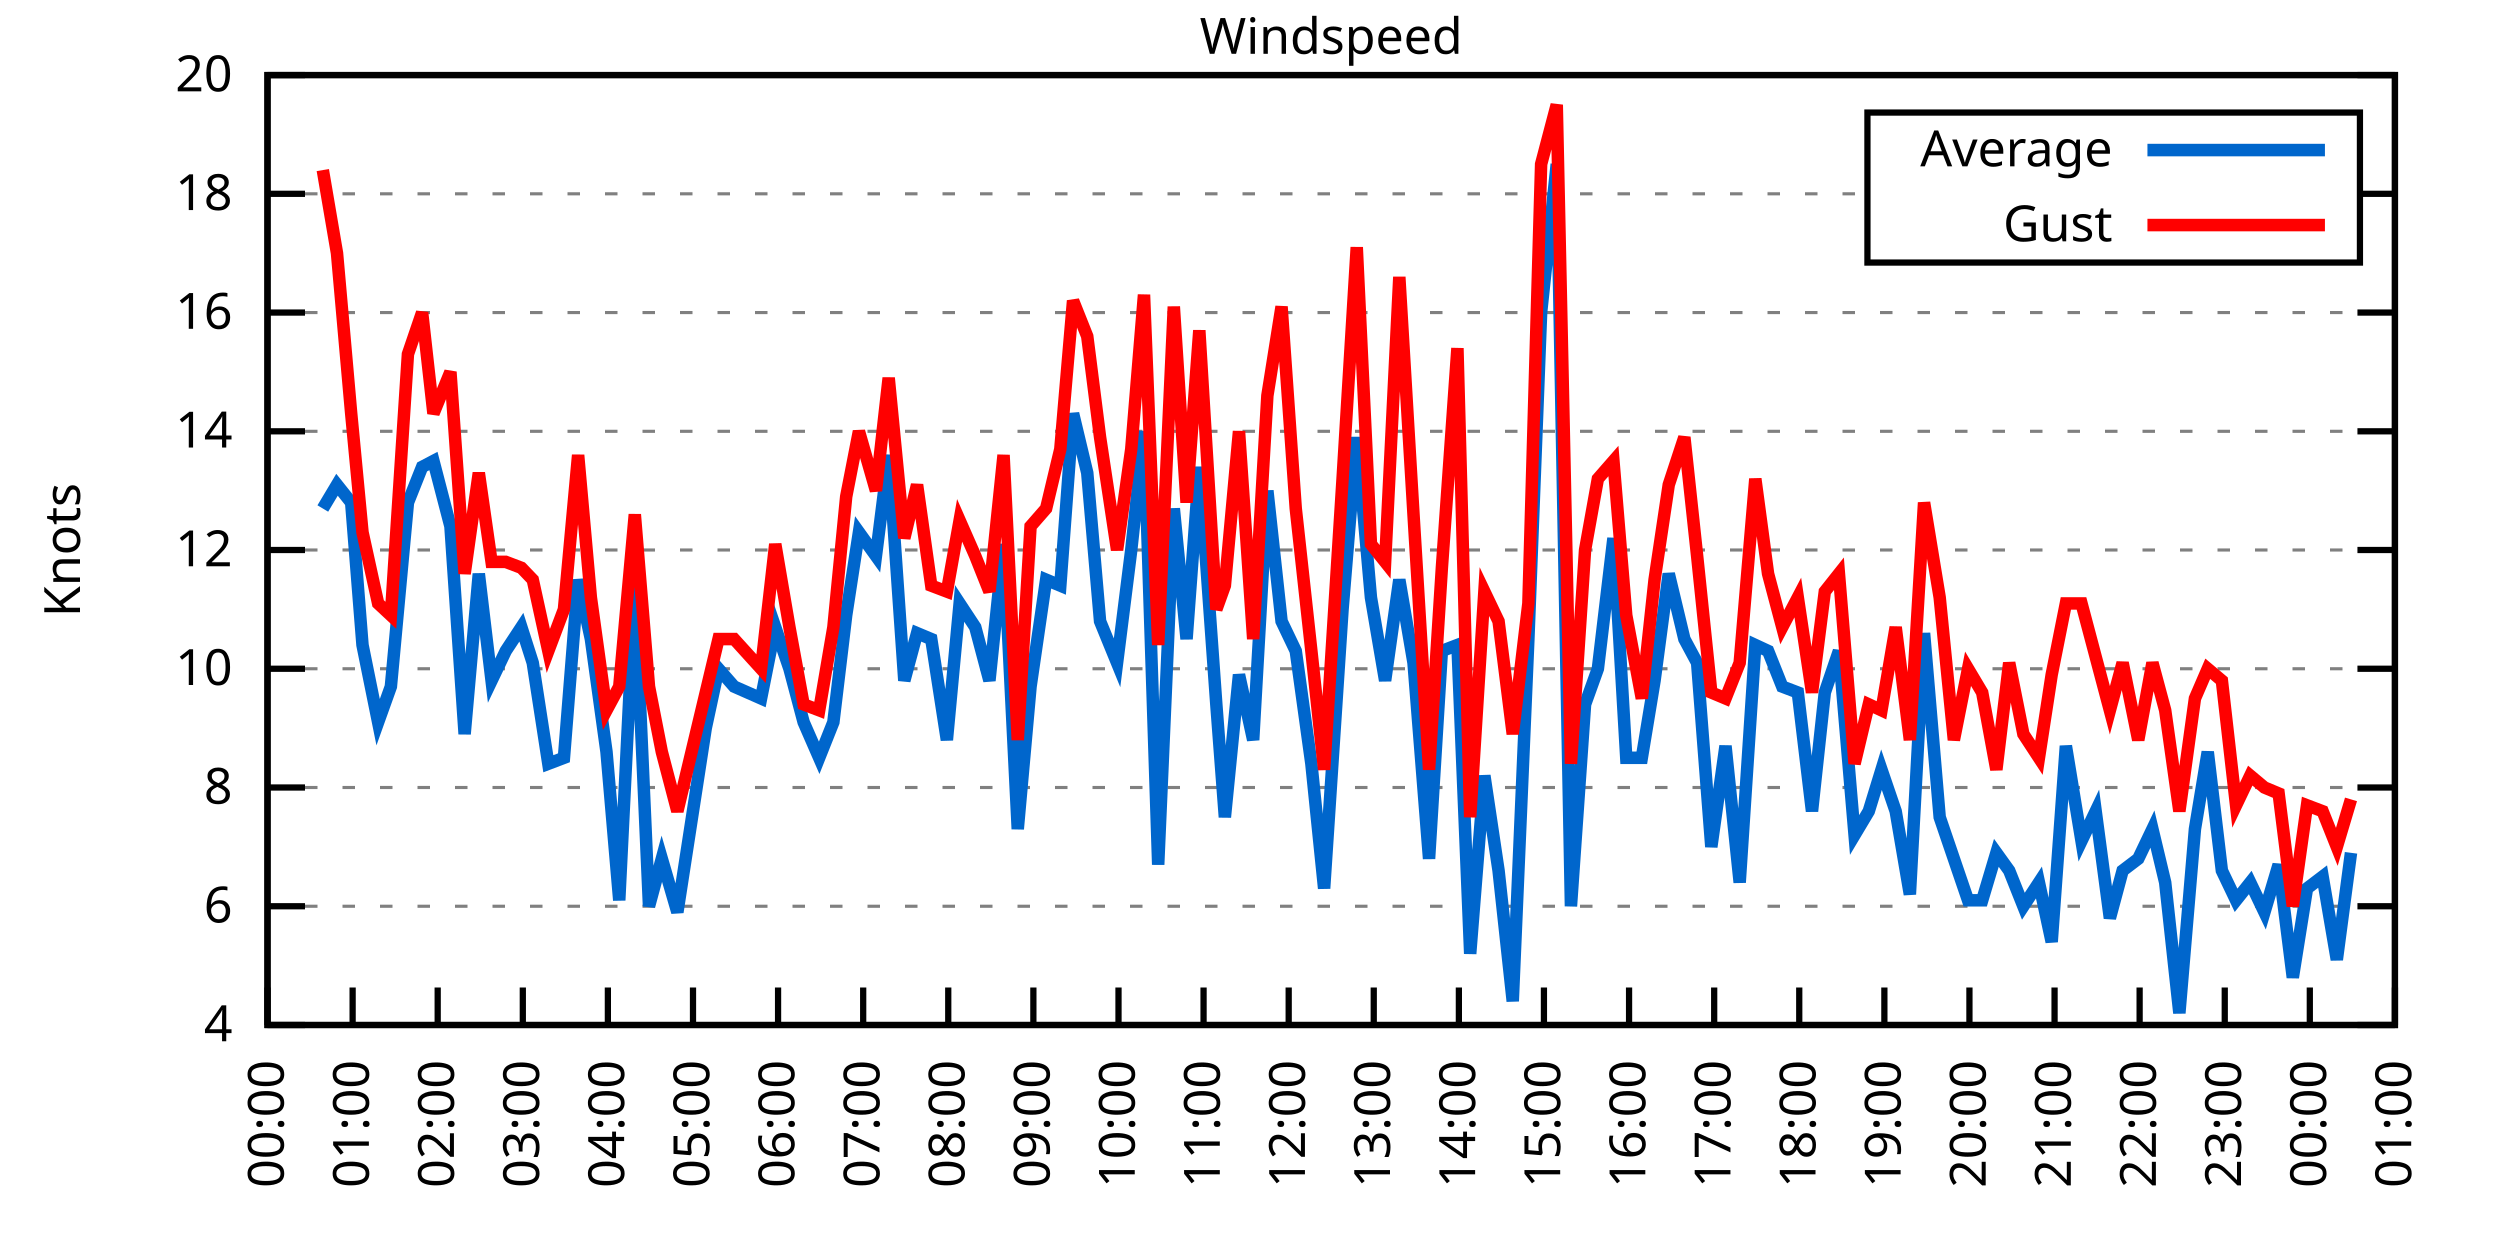
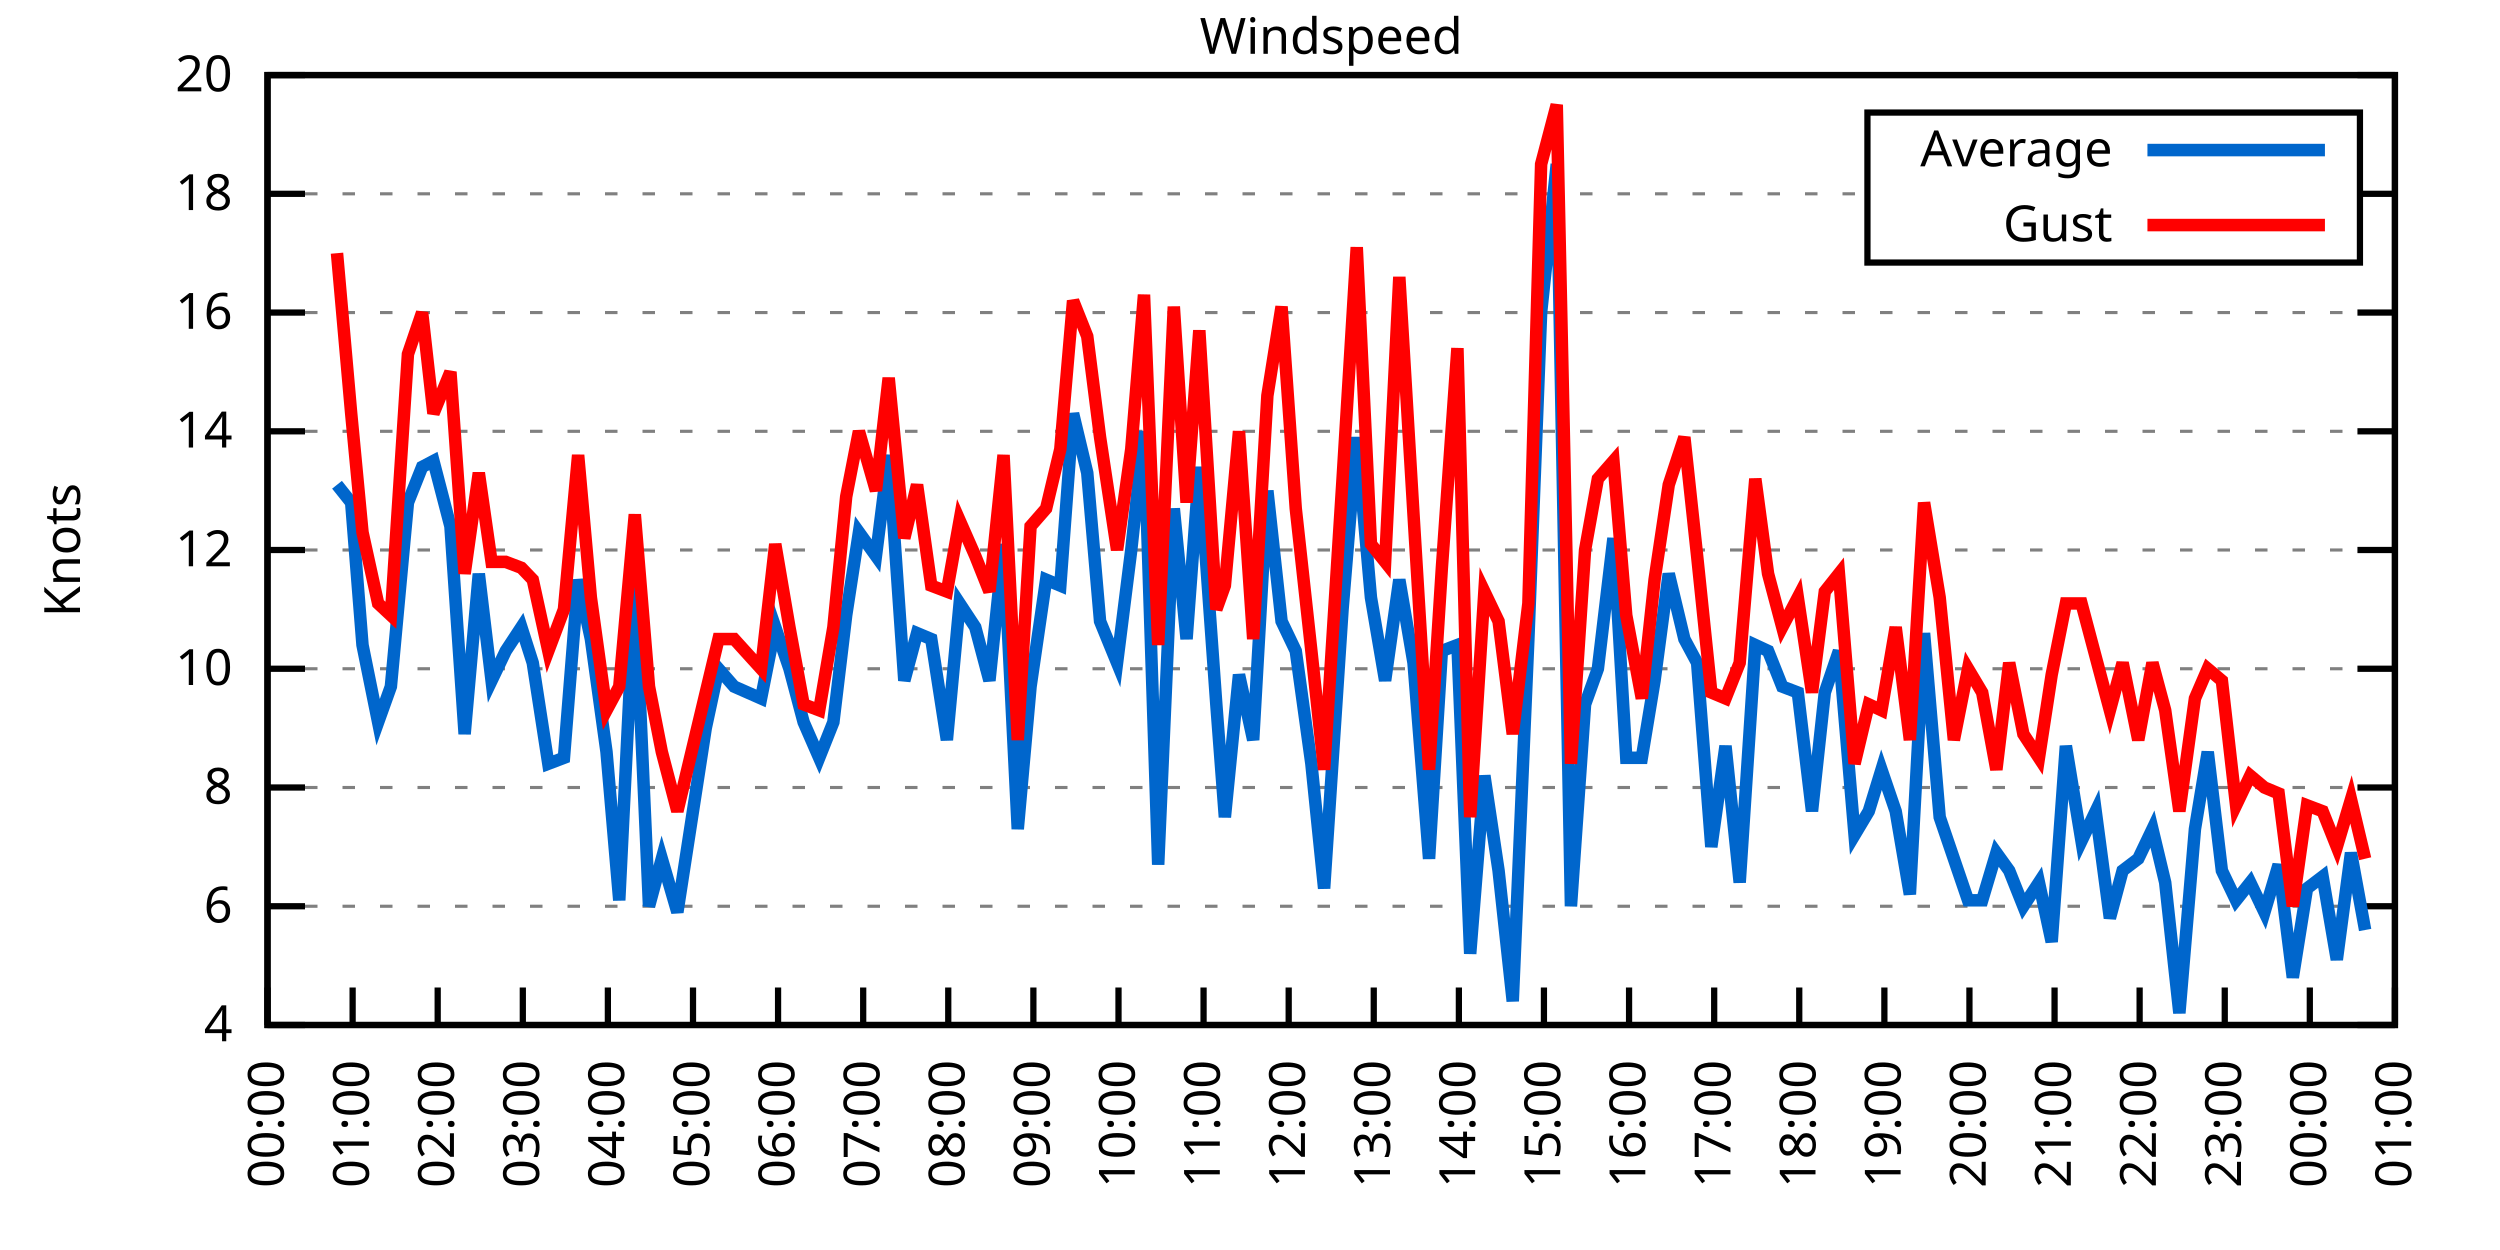
<svg xmlns="http://www.w3.org/2000/svg" xmlns:xlink="http://www.w3.org/1999/xlink" width="400" height="200" viewBox="0 0 400 200">
  <g id="gnuplot_canvas">
    <rect x="0" y="0" width="400" height="200" fill="none" />
    <defs>
      <circle id="gpDot" r="0.5" stroke-width="0.5" stroke="currentColor" />
      <path id="gpPt0" stroke-width="0.333" stroke="currentColor" d="M-1,0 h2 M0,-1 v2" />
      <path id="gpPt1" stroke-width="0.333" stroke="currentColor" d="M-1,-1 L1,1 M1,-1 L-1,1" />
      <path id="gpPt2" stroke-width="0.333" stroke="currentColor" d="M-1,0 L1,0 M0,-1 L0,1 M-1,-1 L1,1 M-1,1 L1,-1" />
      <rect id="gpPt3" stroke-width="0.333" stroke="currentColor" x="-1" y="-1" width="2" height="2" />
      <rect id="gpPt4" stroke-width="0.333" stroke="currentColor" fill="currentColor" x="-1" y="-1" width="2" height="2" />
      <circle id="gpPt5" stroke-width="0.333" stroke="currentColor" cx="0" cy="0" r="1" />
      <use xlink:href="#gpPt5" id="gpPt6" fill="currentColor" stroke="none" />
      <path id="gpPt7" stroke-width="0.333" stroke="currentColor" d="M0,-1.33 L-1.33,0.67 L1.33,0.67 z" />
      <use xlink:href="#gpPt7" id="gpPt8" fill="currentColor" stroke="none" />
      <use xlink:href="#gpPt7" id="gpPt9" stroke="currentColor" transform="rotate(180)" />
      <use xlink:href="#gpPt9" id="gpPt10" fill="currentColor" stroke="none" />
      <use xlink:href="#gpPt3" id="gpPt11" stroke="currentColor" transform="rotate(45)" />
      <use xlink:href="#gpPt11" id="gpPt12" fill="currentColor" stroke="none" />
      <path id="gpPt13" stroke-width="0.333" stroke="currentColor" d="M0,1.330 L1.265,0.411 L0.782,-1.067 L-0.782,-1.076 L-1.265,0.411 z" />
      <use xlink:href="#gpPt13" id="gpPt14" fill="currentColor" stroke="none" />
      <filter id="textbox" filterUnits="objectBoundingBox" x="0" y="0" height="1" width="1">
        <feFlood flood-color="white" flood-opacity="1" result="bgnd" />
        <feComposite in="SourceGraphic" in2="bgnd" operator="atop" />
      </filter>
      <filter id="greybox" filterUnits="objectBoundingBox" x="0" y="0" height="1" width="1">
        <feFlood flood-color="lightgrey" flood-opacity="1" result="grey" />
        <feComposite in="SourceGraphic" in2="grey" operator="atop" />
      </filter>
    </defs>
    <g fill="none" color="white" stroke="currentColor" stroke-width="1.00" stroke-linecap="butt" stroke-linejoin="miter">
</g>
    <g fill="none" color="black" stroke="currentColor" stroke-width="1.00" stroke-linecap="butt" stroke-linejoin="miter">
      <g stroke="none" shape-rendering="crispEdges">
        <polygon fill="rgb(255, 255, 255)" points="42.80,164.00 383.18,164.00 383.18,12.02 42.80,12.02 " />
      </g>
    </g>
    <g fill="none" color="black" stroke="currentColor" stroke-width="1.00" stroke-linecap="butt" stroke-linejoin="miter">
</g>
    <g fill="none" color="black" stroke="black" stroke-width="0.50" stroke-linecap="butt" stroke-linejoin="miter">
</g>
    <g fill="none" color="gray" stroke="currentColor" stroke-width="0.50" stroke-linecap="butt" stroke-linejoin="miter">
      <path stroke="gray" stroke-dasharray="2,4" class="gridline" d="M42.80,164.00 L383.19,164.00  " />
    </g>
    <g fill="none" color="gray" stroke="gray" stroke-width="1.00" stroke-linecap="butt" stroke-linejoin="miter">
</g>
    <g fill="none" color="black" stroke="currentColor" stroke-width="1.00" stroke-linecap="butt" stroke-linejoin="miter">
      <path stroke="black" d="M42.80,164.00 L48.80,164.00 M383.19,164.00 L377.19,164.00  " />
      <g transform="translate(37.20,166.60)" stroke="none" fill="black" font-family="Sans" font-size="8.00" text-anchor="end">
        <text>
          <tspan font-family="Sans"> 4</tspan>
        </text>
      </g>
    </g>
    <g fill="none" color="black" stroke="currentColor" stroke-width="1.00" stroke-linecap="butt" stroke-linejoin="miter">
</g>
    <g fill="none" color="black" stroke="black" stroke-width="0.50" stroke-linecap="butt" stroke-linejoin="miter">
</g>
    <g fill="none" color="gray" stroke="currentColor" stroke-width="0.50" stroke-linecap="butt" stroke-linejoin="miter">
      <path stroke="gray" stroke-dasharray="2,4" class="gridline" d="M42.80,145.00 L383.19,145.00  " />
    </g>
    <g fill="none" color="gray" stroke="gray" stroke-width="1.00" stroke-linecap="butt" stroke-linejoin="miter">
</g>
    <g fill="none" color="black" stroke="currentColor" stroke-width="1.00" stroke-linecap="butt" stroke-linejoin="miter">
      <path stroke="black" d="M42.80,145.00 L48.80,145.00 M383.19,145.00 L377.19,145.00  " />
      <g transform="translate(37.20,147.60)" stroke="none" fill="black" font-family="Sans" font-size="8.00" text-anchor="end">
        <text>
          <tspan font-family="Sans"> 6</tspan>
        </text>
      </g>
    </g>
    <g fill="none" color="black" stroke="currentColor" stroke-width="1.00" stroke-linecap="butt" stroke-linejoin="miter">
</g>
    <g fill="none" color="black" stroke="black" stroke-width="0.50" stroke-linecap="butt" stroke-linejoin="miter">
</g>
    <g fill="none" color="gray" stroke="currentColor" stroke-width="0.50" stroke-linecap="butt" stroke-linejoin="miter">
      <path stroke="gray" stroke-dasharray="2,4" class="gridline" d="M42.80,126.00 L383.19,126.00  " />
    </g>
    <g fill="none" color="gray" stroke="gray" stroke-width="1.00" stroke-linecap="butt" stroke-linejoin="miter">
</g>
    <g fill="none" color="black" stroke="currentColor" stroke-width="1.00" stroke-linecap="butt" stroke-linejoin="miter">
      <path stroke="black" d="M42.80,126.00 L48.80,126.00 M383.19,126.00 L377.19,126.00  " />
      <g transform="translate(37.20,128.60)" stroke="none" fill="black" font-family="Sans" font-size="8.00" text-anchor="end">
        <text>
          <tspan font-family="Sans"> 8</tspan>
        </text>
      </g>
    </g>
    <g fill="none" color="black" stroke="currentColor" stroke-width="1.00" stroke-linecap="butt" stroke-linejoin="miter">
</g>
    <g fill="none" color="black" stroke="black" stroke-width="0.50" stroke-linecap="butt" stroke-linejoin="miter">
</g>
    <g fill="none" color="gray" stroke="currentColor" stroke-width="0.50" stroke-linecap="butt" stroke-linejoin="miter">
      <path stroke="gray" stroke-dasharray="2,4" class="gridline" d="M42.80,107.00 L383.19,107.00  " />
    </g>
    <g fill="none" color="gray" stroke="gray" stroke-width="1.00" stroke-linecap="butt" stroke-linejoin="miter">
</g>
    <g fill="none" color="black" stroke="currentColor" stroke-width="1.00" stroke-linecap="butt" stroke-linejoin="miter">
      <path stroke="black" d="M42.80,107.00 L48.80,107.00 M383.19,107.00 L377.19,107.00  " />
      <g transform="translate(37.20,109.60)" stroke="none" fill="black" font-family="Sans" font-size="8.00" text-anchor="end">
        <text>
          <tspan font-family="Sans"> 10</tspan>
        </text>
      </g>
    </g>
    <g fill="none" color="black" stroke="currentColor" stroke-width="1.00" stroke-linecap="butt" stroke-linejoin="miter">
</g>
    <g fill="none" color="black" stroke="black" stroke-width="0.50" stroke-linecap="butt" stroke-linejoin="miter">
</g>
    <g fill="none" color="gray" stroke="currentColor" stroke-width="0.50" stroke-linecap="butt" stroke-linejoin="miter">
      <path stroke="gray" stroke-dasharray="2,4" class="gridline" d="M42.80,88.00 L383.19,88.00  " />
    </g>
    <g fill="none" color="gray" stroke="gray" stroke-width="1.00" stroke-linecap="butt" stroke-linejoin="miter">
</g>
    <g fill="none" color="black" stroke="currentColor" stroke-width="1.00" stroke-linecap="butt" stroke-linejoin="miter">
      <path stroke="black" d="M42.80,88.00 L48.80,88.00 M383.19,88.00 L377.19,88.00  " />
      <g transform="translate(37.20,90.60)" stroke="none" fill="black" font-family="Sans" font-size="8.00" text-anchor="end">
        <text>
          <tspan font-family="Sans"> 12</tspan>
        </text>
      </g>
    </g>
    <g fill="none" color="black" stroke="currentColor" stroke-width="1.00" stroke-linecap="butt" stroke-linejoin="miter">
</g>
    <g fill="none" color="black" stroke="black" stroke-width="0.50" stroke-linecap="butt" stroke-linejoin="miter">
</g>
    <g fill="none" color="gray" stroke="currentColor" stroke-width="0.50" stroke-linecap="butt" stroke-linejoin="miter">
      <path stroke="gray" stroke-dasharray="2,4" class="gridline" d="M42.80,69.01 L383.19,69.01  " />
    </g>
    <g fill="none" color="gray" stroke="gray" stroke-width="1.00" stroke-linecap="butt" stroke-linejoin="miter">
</g>
    <g fill="none" color="black" stroke="currentColor" stroke-width="1.00" stroke-linecap="butt" stroke-linejoin="miter">
      <path stroke="black" d="M42.80,69.01 L48.80,69.01 M383.19,69.01 L377.19,69.01  " />
      <g transform="translate(37.20,71.61)" stroke="none" fill="black" font-family="Sans" font-size="8.00" text-anchor="end">
        <text>
          <tspan font-family="Sans"> 14</tspan>
        </text>
      </g>
    </g>
    <g fill="none" color="black" stroke="currentColor" stroke-width="1.00" stroke-linecap="butt" stroke-linejoin="miter">
</g>
    <g fill="none" color="black" stroke="black" stroke-width="0.50" stroke-linecap="butt" stroke-linejoin="miter">
</g>
    <g fill="none" color="gray" stroke="currentColor" stroke-width="0.50" stroke-linecap="butt" stroke-linejoin="miter">
      <path stroke="gray" stroke-dasharray="2,4" class="gridline" d="M42.80,50.01 L383.19,50.01  " />
    </g>
    <g fill="none" color="gray" stroke="gray" stroke-width="1.00" stroke-linecap="butt" stroke-linejoin="miter">
</g>
    <g fill="none" color="black" stroke="currentColor" stroke-width="1.00" stroke-linecap="butt" stroke-linejoin="miter">
      <path stroke="black" d="M42.80,50.01 L48.80,50.01 M383.19,50.01 L377.19,50.01  " />
      <g transform="translate(37.20,52.61)" stroke="none" fill="black" font-family="Sans" font-size="8.00" text-anchor="end">
        <text>
          <tspan font-family="Sans"> 16</tspan>
        </text>
      </g>
    </g>
    <g fill="none" color="black" stroke="currentColor" stroke-width="1.00" stroke-linecap="butt" stroke-linejoin="miter">
</g>
    <g fill="none" color="black" stroke="black" stroke-width="0.50" stroke-linecap="butt" stroke-linejoin="miter">
</g>
    <g fill="none" color="gray" stroke="currentColor" stroke-width="0.50" stroke-linecap="butt" stroke-linejoin="miter">
      <path stroke="gray" stroke-dasharray="2,4" class="gridline" d="M42.80,31.01 L298.79,31.01 M377.59,31.01 L383.19,31.01  " />
    </g>
    <g fill="none" color="gray" stroke="gray" stroke-width="1.00" stroke-linecap="butt" stroke-linejoin="miter">
</g>
    <g fill="none" color="black" stroke="currentColor" stroke-width="1.00" stroke-linecap="butt" stroke-linejoin="miter">
      <path stroke="black" d="M42.80,31.01 L48.80,31.01 M383.19,31.01 L377.19,31.01  " />
      <g transform="translate(37.20,33.61)" stroke="none" fill="black" font-family="Sans" font-size="8.00" text-anchor="end">
        <text>
          <tspan font-family="Sans"> 18</tspan>
        </text>
      </g>
    </g>
    <g fill="none" color="black" stroke="currentColor" stroke-width="1.00" stroke-linecap="butt" stroke-linejoin="miter">
</g>
    <g fill="none" color="black" stroke="black" stroke-width="0.50" stroke-linecap="butt" stroke-linejoin="miter">
</g>
    <g fill="none" color="gray" stroke="currentColor" stroke-width="0.50" stroke-linecap="butt" stroke-linejoin="miter">
      <path stroke="gray" stroke-dasharray="2,4" class="gridline" d="M42.80,12.01 L383.19,12.01  " />
    </g>
    <g fill="none" color="gray" stroke="gray" stroke-width="1.00" stroke-linecap="butt" stroke-linejoin="miter">
</g>
    <g fill="none" color="black" stroke="currentColor" stroke-width="1.00" stroke-linecap="butt" stroke-linejoin="miter">
      <path stroke="black" d="M42.80,12.01 L48.80,12.01 M383.19,12.01 L377.19,12.01  " />
      <g transform="translate(37.20,14.61)" stroke="none" fill="black" font-family="Sans" font-size="8.00" text-anchor="end">
        <text>
          <tspan font-family="Sans"> 20</tspan>
        </text>
      </g>
    </g>
    <g fill="none" color="black" stroke="currentColor" stroke-width="1.00" stroke-linecap="butt" stroke-linejoin="miter">
      <path stroke="black" d="M42.80,164.00 L42.80,158.00  " />
      <g transform="translate(45.40,169.60) rotate(270.00)" stroke="none" fill="black" font-family="Sans" font-size="8.00" text-anchor="end">
        <text>
          <tspan font-family="Sans">00:00</tspan>
        </text>
      </g>
    </g>
    <g fill="none" color="black" stroke="currentColor" stroke-width="1.00" stroke-linecap="butt" stroke-linejoin="miter">
      <path stroke="black" d="M56.42,164.00 L56.42,158.00  " />
      <g transform="translate(59.02,169.60) rotate(270.00)" stroke="none" fill="black" font-family="Sans" font-size="8.00" text-anchor="end">
        <text>
          <tspan font-family="Sans">01:00</tspan>
        </text>
      </g>
    </g>
    <g fill="none" color="black" stroke="currentColor" stroke-width="1.00" stroke-linecap="butt" stroke-linejoin="miter">
      <path stroke="black" d="M70.03,164.00 L70.03,158.00  " />
      <g transform="translate(72.63,169.60) rotate(270.00)" stroke="none" fill="black" font-family="Sans" font-size="8.00" text-anchor="end">
        <text>
          <tspan font-family="Sans">02:00</tspan>
        </text>
      </g>
    </g>
    <g fill="none" color="black" stroke="currentColor" stroke-width="1.00" stroke-linecap="butt" stroke-linejoin="miter">
      <path stroke="black" d="M83.65,164.00 L83.65,158.00  " />
      <g transform="translate(86.25,169.60) rotate(270.00)" stroke="none" fill="black" font-family="Sans" font-size="8.00" text-anchor="end">
        <text>
          <tspan font-family="Sans">03:00</tspan>
        </text>
      </g>
    </g>
    <g fill="none" color="black" stroke="currentColor" stroke-width="1.00" stroke-linecap="butt" stroke-linejoin="miter">
      <path stroke="black" d="M97.26,164.00 L97.26,158.00  " />
      <g transform="translate(99.86,169.60) rotate(270.00)" stroke="none" fill="black" font-family="Sans" font-size="8.00" text-anchor="end">
        <text>
          <tspan font-family="Sans">04:00</tspan>
        </text>
      </g>
    </g>
    <g fill="none" color="black" stroke="currentColor" stroke-width="1.00" stroke-linecap="butt" stroke-linejoin="miter">
      <path stroke="black" d="M110.88,164.00 L110.88,158.00  " />
      <g transform="translate(113.48,169.60) rotate(270.00)" stroke="none" fill="black" font-family="Sans" font-size="8.00" text-anchor="end">
        <text>
          <tspan font-family="Sans">05:00</tspan>
        </text>
      </g>
    </g>
    <g fill="none" color="black" stroke="currentColor" stroke-width="1.00" stroke-linecap="butt" stroke-linejoin="miter">
      <path stroke="black" d="M124.49,164.00 L124.49,158.00  " />
      <g transform="translate(127.09,169.60) rotate(270.00)" stroke="none" fill="black" font-family="Sans" font-size="8.00" text-anchor="end">
        <text>
          <tspan font-family="Sans">06:00</tspan>
        </text>
      </g>
    </g>
    <g fill="none" color="black" stroke="currentColor" stroke-width="1.00" stroke-linecap="butt" stroke-linejoin="miter">
      <path stroke="black" d="M138.11,164.00 L138.11,158.00  " />
      <g transform="translate(140.71,169.60) rotate(270.00)" stroke="none" fill="black" font-family="Sans" font-size="8.00" text-anchor="end">
        <text>
          <tspan font-family="Sans">07:00</tspan>
        </text>
      </g>
    </g>
    <g fill="none" color="black" stroke="currentColor" stroke-width="1.00" stroke-linecap="butt" stroke-linejoin="miter">
      <path stroke="black" d="M151.72,164.00 L151.72,158.00  " />
      <g transform="translate(154.32,169.60) rotate(270.00)" stroke="none" fill="black" font-family="Sans" font-size="8.00" text-anchor="end">
        <text>
          <tspan font-family="Sans">08:00</tspan>
        </text>
      </g>
    </g>
    <g fill="none" color="black" stroke="currentColor" stroke-width="1.00" stroke-linecap="butt" stroke-linejoin="miter">
      <path stroke="black" d="M165.34,164.00 L165.34,158.00  " />
      <g transform="translate(167.94,169.60) rotate(270.00)" stroke="none" fill="black" font-family="Sans" font-size="8.00" text-anchor="end">
        <text>
          <tspan font-family="Sans">09:00</tspan>
        </text>
      </g>
    </g>
    <g fill="none" color="black" stroke="currentColor" stroke-width="1.00" stroke-linecap="butt" stroke-linejoin="miter">
      <path stroke="black" d="M178.96,164.00 L178.96,158.00  " />
      <g transform="translate(181.56,169.60) rotate(270.00)" stroke="none" fill="black" font-family="Sans" font-size="8.00" text-anchor="end">
        <text>
          <tspan font-family="Sans">10:00</tspan>
        </text>
      </g>
    </g>
    <g fill="none" color="black" stroke="currentColor" stroke-width="1.00" stroke-linecap="butt" stroke-linejoin="miter">
      <path stroke="black" d="M192.57,164.00 L192.57,158.00  " />
      <g transform="translate(195.17,169.60) rotate(270.00)" stroke="none" fill="black" font-family="Sans" font-size="8.00" text-anchor="end">
        <text>
          <tspan font-family="Sans">11:00</tspan>
        </text>
      </g>
    </g>
    <g fill="none" color="black" stroke="currentColor" stroke-width="1.00" stroke-linecap="butt" stroke-linejoin="miter">
      <path stroke="black" d="M206.19,164.00 L206.19,158.00  " />
      <g transform="translate(208.79,169.60) rotate(270.00)" stroke="none" fill="black" font-family="Sans" font-size="8.00" text-anchor="end">
        <text>
          <tspan font-family="Sans">12:00</tspan>
        </text>
      </g>
    </g>
    <g fill="none" color="black" stroke="currentColor" stroke-width="1.00" stroke-linecap="butt" stroke-linejoin="miter">
      <path stroke="black" d="M219.80,164.00 L219.80,158.00  " />
      <g transform="translate(222.40,169.60) rotate(270.00)" stroke="none" fill="black" font-family="Sans" font-size="8.00" text-anchor="end">
        <text>
          <tspan font-family="Sans">13:00</tspan>
        </text>
      </g>
    </g>
    <g fill="none" color="black" stroke="currentColor" stroke-width="1.00" stroke-linecap="butt" stroke-linejoin="miter">
      <path stroke="black" d="M233.42,164.00 L233.42,158.00  " />
      <g transform="translate(236.02,169.60) rotate(270.00)" stroke="none" fill="black" font-family="Sans" font-size="8.00" text-anchor="end">
        <text>
          <tspan font-family="Sans">14:00</tspan>
        </text>
      </g>
    </g>
    <g fill="none" color="black" stroke="currentColor" stroke-width="1.00" stroke-linecap="butt" stroke-linejoin="miter">
      <path stroke="black" d="M247.03,164.00 L247.03,158.00  " />
      <g transform="translate(249.63,169.60) rotate(270.00)" stroke="none" fill="black" font-family="Sans" font-size="8.00" text-anchor="end">
        <text>
          <tspan font-family="Sans">15:00</tspan>
        </text>
      </g>
    </g>
    <g fill="none" color="black" stroke="currentColor" stroke-width="1.00" stroke-linecap="butt" stroke-linejoin="miter">
      <path stroke="black" d="M260.65,164.00 L260.65,158.00  " />
      <g transform="translate(263.25,169.60) rotate(270.00)" stroke="none" fill="black" font-family="Sans" font-size="8.00" text-anchor="end">
        <text>
          <tspan font-family="Sans">16:00</tspan>
        </text>
      </g>
    </g>
    <g fill="none" color="black" stroke="currentColor" stroke-width="1.00" stroke-linecap="butt" stroke-linejoin="miter">
      <path stroke="black" d="M274.27,164.00 L274.27,158.00  " />
      <g transform="translate(276.87,169.60) rotate(270.00)" stroke="none" fill="black" font-family="Sans" font-size="8.00" text-anchor="end">
        <text>
          <tspan font-family="Sans">17:00</tspan>
        </text>
      </g>
    </g>
    <g fill="none" color="black" stroke="currentColor" stroke-width="1.00" stroke-linecap="butt" stroke-linejoin="miter">
      <path stroke="black" d="M287.88,164.00 L287.88,158.00  " />
      <g transform="translate(290.48,169.60) rotate(270.00)" stroke="none" fill="black" font-family="Sans" font-size="8.00" text-anchor="end">
        <text>
          <tspan font-family="Sans">18:00</tspan>
        </text>
      </g>
    </g>
    <g fill="none" color="black" stroke="currentColor" stroke-width="1.00" stroke-linecap="butt" stroke-linejoin="miter">
      <path stroke="black" d="M301.50,164.00 L301.50,158.00  " />
      <g transform="translate(304.10,169.60) rotate(270.00)" stroke="none" fill="black" font-family="Sans" font-size="8.00" text-anchor="end">
        <text>
          <tspan font-family="Sans">19:00</tspan>
        </text>
      </g>
    </g>
    <g fill="none" color="black" stroke="currentColor" stroke-width="1.00" stroke-linecap="butt" stroke-linejoin="miter">
      <path stroke="black" d="M315.11,164.00 L315.11,158.00  " />
      <g transform="translate(317.71,169.60) rotate(270.00)" stroke="none" fill="black" font-family="Sans" font-size="8.00" text-anchor="end">
        <text>
          <tspan font-family="Sans">20:00</tspan>
        </text>
      </g>
    </g>
    <g fill="none" color="black" stroke="currentColor" stroke-width="1.00" stroke-linecap="butt" stroke-linejoin="miter">
      <path stroke="black" d="M328.73,164.00 L328.73,158.00  " />
      <g transform="translate(331.33,169.60) rotate(270.00)" stroke="none" fill="black" font-family="Sans" font-size="8.00" text-anchor="end">
        <text>
          <tspan font-family="Sans">21:00</tspan>
        </text>
      </g>
    </g>
    <g fill="none" color="black" stroke="currentColor" stroke-width="1.00" stroke-linecap="butt" stroke-linejoin="miter">
      <path stroke="black" d="M342.34,164.00 L342.34,158.00  " />
      <g transform="translate(344.94,169.60) rotate(270.00)" stroke="none" fill="black" font-family="Sans" font-size="8.00" text-anchor="end">
        <text>
          <tspan font-family="Sans">22:00</tspan>
        </text>
      </g>
    </g>
    <g fill="none" color="black" stroke="currentColor" stroke-width="1.00" stroke-linecap="butt" stroke-linejoin="miter">
      <path stroke="black" d="M355.96,164.00 L355.96,158.00  " />
      <g transform="translate(358.56,169.60) rotate(270.00)" stroke="none" fill="black" font-family="Sans" font-size="8.00" text-anchor="end">
        <text>
          <tspan font-family="Sans">23:00</tspan>
        </text>
      </g>
    </g>
    <g fill="none" color="black" stroke="currentColor" stroke-width="1.00" stroke-linecap="butt" stroke-linejoin="miter">
      <path stroke="black" d="M369.57,164.00 L369.57,158.00  " />
      <g transform="translate(372.17,169.60) rotate(270.00)" stroke="none" fill="black" font-family="Sans" font-size="8.00" text-anchor="end">
        <text>
          <tspan font-family="Sans">00:00</tspan>
        </text>
      </g>
    </g>
    <g fill="none" color="black" stroke="currentColor" stroke-width="1.00" stroke-linecap="butt" stroke-linejoin="miter">
      <path stroke="black" d="M383.19,164.00 L383.19,158.00  " />
      <g transform="translate(385.79,169.60) rotate(270.00)" stroke="none" fill="black" font-family="Sans" font-size="8.00" text-anchor="end">
        <text>
          <tspan font-family="Sans">01:00</tspan>
        </text>
      </g>
    </g>
    <g fill="none" color="black" stroke="currentColor" stroke-width="1.00" stroke-linecap="butt" stroke-linejoin="miter">
</g>
    <g fill="none" color="black" stroke="currentColor" stroke-width="1.00" stroke-linecap="butt" stroke-linejoin="miter">
      <path stroke="black" d="M42.80,12.01 L42.80,164.00 L383.19,164.00 L383.19,12.01 L42.80,12.01 Z  " />
    </g>
    <g fill="none" color="black" stroke="currentColor" stroke-width="1.00" stroke-linecap="butt" stroke-linejoin="miter">
</g>
    <g fill="none" color="black" stroke="currentColor" stroke-width="1.00" stroke-linecap="butt" stroke-linejoin="miter">
      <path stroke="black" d="M298.79,42.01 L298.79,18.01 L377.59,18.01 L377.59,42.01 L298.79,42.01 Z  " />
    </g>
    <g id="Windspeed_plot_1">
      <g fill="none" color="white" stroke="black" stroke-width="2.00" stroke-linecap="butt" stroke-linejoin="miter">
</g>
      <g fill="none" color="black" stroke="currentColor" stroke-width="2.00" stroke-linecap="butt" stroke-linejoin="miter">
        <g transform="translate(337.99,26.61)" stroke="none" fill="black" font-family="Sans" font-size="8.00" text-anchor="end">
          <text>
            <tspan font-family="Sans">Average</tspan>
          </text>
        </g>
      </g>
      <g fill="none" color="black" stroke="currentColor" stroke-width="2.00" stroke-linecap="butt" stroke-linejoin="miter">
-         <path stroke="rgb(  0, 102, 204)" d="M343.59,24.01 L371.99,24.01 M51.65,81.36 L53.92,77.56 L56.19,80.41 L58.00,103.20 L60.50,115.55 L62.54,109.85   L65.27,80.41 L67.54,74.71 L69.35,73.76 L72.07,84.21 L74.34,117.45 L76.61,91.80 L78.65,108.90 L80.92,104.15   L83.42,100.35 L85.24,106.05 L87.73,122.20 L90.23,121.25 L92.50,92.75 L94.54,102.25 L97.04,120.30 L99.08,144.05   L101.57,93.70 L103.84,145.00 L105.89,137.40 L108.38,145.95 L112.92,116.50 L114.96,107.00 L117.46,109.85 L121.77,111.75   L124.04,100.35 L126.31,107.00 L128.58,115.55 L131.07,121.25 L133.34,115.55 L135.39,98.45 L137.43,85.16 L140.15,88.95   L142.19,72.81 L144.69,108.90 L146.73,101.30 L149.00,102.25 L151.50,118.40 L153.54,96.55 L156.04,100.35 L158.31,108.90   L160.57,87.06 L162.84,132.65 L164.89,109.85 L167.38,92.75 L169.65,93.70 L171.69,66.16 L173.96,75.66 L176.01,99.40   L178.73,106.05 L181.00,88.00 L183.04,69.01 L185.31,138.35 L187.81,81.36 L189.85,102.25 L191.89,74.71 L194.61,112.70   L195.98,130.75 L198.24,107.95 L200.51,118.40 L202.78,78.51 L205.05,99.40 L207.32,104.15 L209.82,122.20 L211.86,142.15   L214.81,97.50 L217.08,69.96 L219.35,95.60 L221.62,108.90 L223.89,92.75 L226.16,106.05 L228.65,137.40 L230.70,104.15   L233.19,103.20 L235.23,152.60 L237.50,124.10 L239.77,139.30 L242.04,160.20 L244.54,102.25 L246.58,50.01 L249.08,26.26   L251.35,145.00 L253.61,112.70 L255.66,107.00 L258.15,86.11 L260.20,121.25 L262.69,121.25 L264.73,108.90 L267.00,91.80   L269.50,102.25 L271.54,106.05 L273.81,135.50 L276.08,119.35 L278.35,141.20 L280.85,103.20 L282.89,104.15 L285.16,109.85   L287.65,110.80 L289.92,129.80 L291.97,110.80 L294.23,104.15 L296.73,133.60 L299.00,129.80 L301.04,123.15 L303.31,129.80   L305.58,143.10 L307.85,101.30 L310.35,130.75 L312.62,137.40 L314.89,144.05 L317.15,144.05 L319.42,136.45 L321.47,139.30   L323.74,145.00 L326.23,141.20 L328.27,150.70 L330.54,119.35 L333.04,134.55 L335.31,129.80 L337.58,146.90 L339.62,139.30   L342.12,137.40 L344.39,132.65 L346.43,141.20 L348.70,162.10 L351.19,132.65 L353.24,120.30 L355.50,139.30 L357.77,144.05   L360.04,141.20 L362.31,145.95 L364.58,138.35 L366.85,156.40 L369.12,142.15 L371.62,140.25 L373.89,153.55 L376.16,136.45    " />
+         <path stroke="rgb(  0, 102, 204)" d="M343.59,24.01 L371.99,24.01 M53.92,77.56 L56.19,80.41 L58.00,103.20 L60.50,115.55 L62.54,109.85 L65.27,80.41   L67.54,74.71 L69.35,73.76 L72.07,84.21 L74.34,117.45 L76.61,91.80 L78.65,108.90 L80.92,104.15 L83.42,100.35   L85.24,106.05 L87.73,122.20 L90.23,121.25 L92.50,92.75 L94.54,102.25 L97.04,120.30 L99.08,144.05 L101.57,93.70   L103.84,145.00 L105.89,137.40 L108.38,145.95 L112.92,116.50 L114.96,107.00 L117.46,109.85 L121.77,111.75 L124.04,100.35   L126.31,107.00 L128.58,115.55 L131.07,121.25 L133.34,115.55 L135.39,98.45 L137.43,85.16 L140.15,88.95 L142.19,72.81   L144.69,108.90 L146.73,101.30 L149.00,102.25 L151.50,118.40 L153.54,96.55 L156.04,100.35 L158.31,108.90 L160.57,87.06   L162.84,132.65 L164.89,109.85 L167.38,92.75 L169.65,93.70 L171.69,66.16 L173.96,75.66 L176.01,99.40 L178.73,106.05   L181.00,88.00 L183.04,69.01 L185.31,138.35 L187.81,81.36 L189.85,102.25 L191.89,74.71 L194.61,112.70 L195.98,130.75   L198.24,107.95 L200.51,118.40 L202.78,78.51 L205.05,99.40 L207.32,104.15 L209.82,122.20 L211.86,142.15 L214.81,97.50   L217.08,69.96 L219.35,95.60 L221.62,108.90 L223.89,92.75 L226.16,106.05 L228.65,137.40 L230.70,104.15 L233.19,103.20   L235.23,152.60 L237.50,124.10 L239.77,139.30 L242.04,160.20 L244.54,102.25 L246.58,50.01 L249.08,26.26 L251.35,145.00   L253.61,112.70 L255.66,107.00 L258.15,86.11 L260.20,121.25 L262.69,121.25 L264.73,108.90 L267.00,91.80 L269.50,102.25   L271.54,106.05 L273.81,135.50 L276.08,119.35 L278.35,141.20 L280.85,103.20 L282.89,104.15 L285.16,109.85 L287.65,110.80   L289.92,129.80 L291.97,110.80 L294.23,104.15 L296.73,133.60 L299.00,129.80 L301.04,123.15 L303.31,129.80 L305.58,143.10   L307.85,101.30 L310.35,130.75 L312.62,137.40 L314.89,144.05 L317.15,144.05 L319.42,136.45 L321.47,139.30 L323.74,145.00   L326.23,141.20 L328.27,150.70 L330.54,119.35 L333.04,134.55 L335.31,129.80 L337.58,146.90 L339.62,139.30 L342.12,137.40   L344.39,132.65 L346.43,141.20 L348.70,162.10 L351.19,132.65 L353.24,120.30 L355.50,139.30 L357.77,144.05 L360.04,141.20   L362.31,145.95 L364.58,138.35 L366.85,156.40 L369.12,142.15 L371.62,140.25 L373.89,153.55 L376.16,136.45 L378.42,148.80    " />
      </g>
    </g>
    <g id="Windspeed_plot_2">
      <g fill="none" color="black" stroke="currentColor" stroke-width="2.00" stroke-linecap="butt" stroke-linejoin="miter">
        <g transform="translate(337.99,38.61)" stroke="none" fill="black" font-family="Sans" font-size="8.00" text-anchor="end">
          <text>
            <tspan font-family="Sans">Gust</tspan>
          </text>
        </g>
      </g>
      <g fill="none" color="black" stroke="currentColor" stroke-width="2.00" stroke-linecap="butt" stroke-linejoin="miter">
-         <path stroke="rgb(255,   0,   0)" d="M343.59,36.01 L371.99,36.01 M51.65,27.21 L53.92,40.51 L56.19,66.16 L58.00,85.16 L60.50,96.55 L62.54,98.45   L65.27,56.66 L67.54,50.01 L69.35,66.16 L72.07,59.51 L74.34,91.80 L76.61,75.66 L78.65,89.90 L80.92,89.90   L83.42,90.85 L85.24,92.75 L87.73,104.15 L90.23,97.50 L92.50,72.81 L94.54,95.60 L97.04,113.65 L99.08,109.85   L101.57,82.31 L103.84,109.85 L105.89,120.30 L108.38,129.80 L112.92,110.80 L114.96,102.25 L117.46,102.25 L121.77,107.00   L124.04,87.06 L126.31,100.35 L128.58,112.70 L131.07,113.65 L133.34,100.35 L135.39,79.46 L137.43,69.01 L140.15,78.51   L142.19,60.46 L144.69,86.11 L146.73,77.56 L149.00,93.70 L151.50,94.65 L153.54,83.26 L156.04,88.95 L158.31,94.65   L160.57,72.81 L162.84,118.40 L164.89,84.21 L167.38,81.36 L169.65,71.86 L171.69,48.11 L173.96,53.81 L176.01,69.96   L178.73,88.00 L181.00,71.86 L183.04,47.16 L185.31,103.20 L187.81,49.06 L189.85,80.41 L191.89,52.86 L194.61,97.50   L195.98,93.70 L198.24,69.01 L200.51,102.25 L202.78,63.31 L205.05,49.06 L207.32,81.36 L209.82,104.15 L211.86,123.15   L214.81,76.61 L217.08,39.56 L219.35,87.06 L221.62,89.90 L223.89,44.31 L226.16,82.31 L228.65,123.15 L230.70,90.85   L233.19,55.71 L235.23,130.75 L237.50,94.65 L239.77,99.40 L242.04,117.45 L244.54,96.55 L246.58,26.26 L249.08,16.76   L251.35,122.20 L253.61,88.00 L255.66,76.61 L258.15,73.76 L260.20,98.45 L262.69,111.75 L264.73,92.75 L267.00,77.56   L269.50,69.96 L271.54,88.95 L273.81,110.80 L276.08,111.75 L278.35,106.05 L280.85,76.61 L282.89,91.80 L285.16,100.35   L287.65,95.60 L289.92,110.80 L291.97,94.65 L294.23,91.80 L296.73,122.20 L299.00,112.70 L301.04,113.65 L303.31,100.35   L305.58,118.40 L307.85,80.41 L310.35,95.60 L312.62,118.40 L314.89,107.00 L317.15,110.80 L319.42,123.15 L321.47,106.05   L323.74,117.45 L326.23,121.25 L328.27,107.95 L330.54,96.55 L333.04,96.55 L335.31,105.10 L337.58,113.65 L339.62,106.05   L342.12,118.40 L344.39,106.05 L346.43,113.65 L348.70,129.80 L351.19,111.75 L353.24,107.00 L355.50,108.90 L357.77,128.85   L360.04,124.10 L362.31,126.00 L364.58,126.95 L366.85,145.00 L369.12,128.85 L371.62,129.80 L373.89,135.50 L376.16,127.90    " />
+         <path stroke="rgb(255,   0,   0)" d="M343.59,36.01 L371.99,36.01 M53.92,40.51 L56.19,66.16 L58.00,85.16 L60.50,96.55 L62.54,98.45 L65.27,56.66   L67.54,50.01 L69.35,66.16 L72.07,59.51 L74.34,91.80 L76.61,75.66 L78.65,89.90 L80.92,89.90 L83.42,90.85   L85.24,92.75 L87.73,104.15 L90.23,97.50 L92.50,72.81 L94.54,95.60 L97.04,113.65 L99.08,109.85 L101.57,82.31   L103.84,109.85 L105.89,120.30 L108.38,129.80 L112.92,110.80 L114.96,102.25 L117.46,102.25 L121.77,107.00 L124.04,87.06   L126.31,100.35 L128.58,112.70 L131.07,113.65 L133.34,100.35 L135.39,79.46 L137.43,69.01 L140.15,78.51 L142.19,60.46   L144.69,86.11 L146.73,77.56 L149.00,93.70 L151.50,94.65 L153.54,83.26 L156.04,88.95 L158.31,94.65 L160.57,72.81   L162.84,118.40 L164.89,84.21 L167.38,81.36 L169.65,71.86 L171.69,48.11 L173.96,53.81 L176.01,69.96 L178.73,88.00   L181.00,71.86 L183.04,47.16 L185.31,103.20 L187.81,49.06 L189.85,80.41 L191.89,52.86 L194.61,97.50 L195.98,93.70   L198.24,69.01 L200.51,102.25 L202.78,63.31 L205.05,49.06 L207.32,81.36 L209.82,104.15 L211.86,123.15 L214.81,76.61   L217.08,39.56 L219.35,87.06 L221.62,89.90 L223.89,44.31 L226.16,82.31 L228.65,123.15 L230.70,90.85 L233.19,55.71   L235.23,130.75 L237.50,94.65 L239.77,99.40 L242.04,117.45 L244.54,96.55 L246.58,26.26 L249.08,16.76 L251.35,122.20   L253.61,88.00 L255.66,76.61 L258.15,73.76 L260.20,98.45 L262.69,111.75 L264.73,92.75 L267.00,77.56 L269.50,69.96   L271.54,88.95 L273.81,110.80 L276.08,111.75 L278.35,106.05 L280.85,76.61 L282.89,91.80 L285.16,100.35 L287.65,95.60   L289.92,110.80 L291.97,94.65 L294.23,91.80 L296.73,122.20 L299.00,112.70 L301.04,113.65 L303.31,100.35 L305.58,118.40   L307.85,80.41 L310.35,95.60 L312.62,118.40 L314.89,107.00 L317.15,110.80 L319.42,123.15 L321.47,106.05 L323.74,117.45   L326.23,121.25 L328.27,107.95 L330.54,96.55 L333.04,96.55 L335.31,105.10 L337.58,113.65 L339.62,106.05 L342.12,118.40   L344.39,106.05 L346.43,113.65 L348.70,129.80 L351.19,111.75 L353.24,107.00 L355.50,108.90 L357.77,128.85 L360.04,124.10   L362.31,126.00 L364.58,126.95 L366.85,145.00 L369.12,128.85 L371.62,129.80 L373.89,135.50 L376.16,127.90 L378.42,137.40    " />
      </g>
    </g>
    <g fill="none" color="black" stroke="currentColor" stroke-width="2.00" stroke-linecap="butt" stroke-linejoin="miter">
</g>
    <g fill="none" color="black" stroke="black" stroke-width="1.00" stroke-linecap="butt" stroke-linejoin="miter">
</g>
    <g fill="none" color="black" stroke="currentColor" stroke-width="1.00" stroke-linecap="butt" stroke-linejoin="miter">
      <path stroke="black" d="M42.80,12.01 L42.80,164.00 L383.19,164.00 L383.19,12.01 L42.80,12.01 Z  " />
      <g transform="translate(12.80,88.01) rotate(270.00)" stroke="none" fill="black" font-family="Sans" font-size="8.00" text-anchor="middle">
        <text>
          <tspan font-family="Sans">Knots</tspan>
        </text>
      </g>
    </g>
    <g fill="none" color="black" stroke="currentColor" stroke-width="1.00" stroke-linecap="butt" stroke-linejoin="miter">
</g>
    <g fill="none" color="black" stroke="currentColor" stroke-width="1.00" stroke-linecap="butt" stroke-linejoin="miter">
      <g transform="translate(212.99,8.61)" stroke="none" fill="black" font-family="Sans" font-size="8.00" text-anchor="middle">
        <text>
          <tspan font-family="Sans">Windspeed</tspan>
        </text>
      </g>
    </g>
    <g fill="none" color="black" stroke="currentColor" stroke-width="1.00" stroke-linecap="butt" stroke-linejoin="miter">
</g>
  </g>
</svg>
